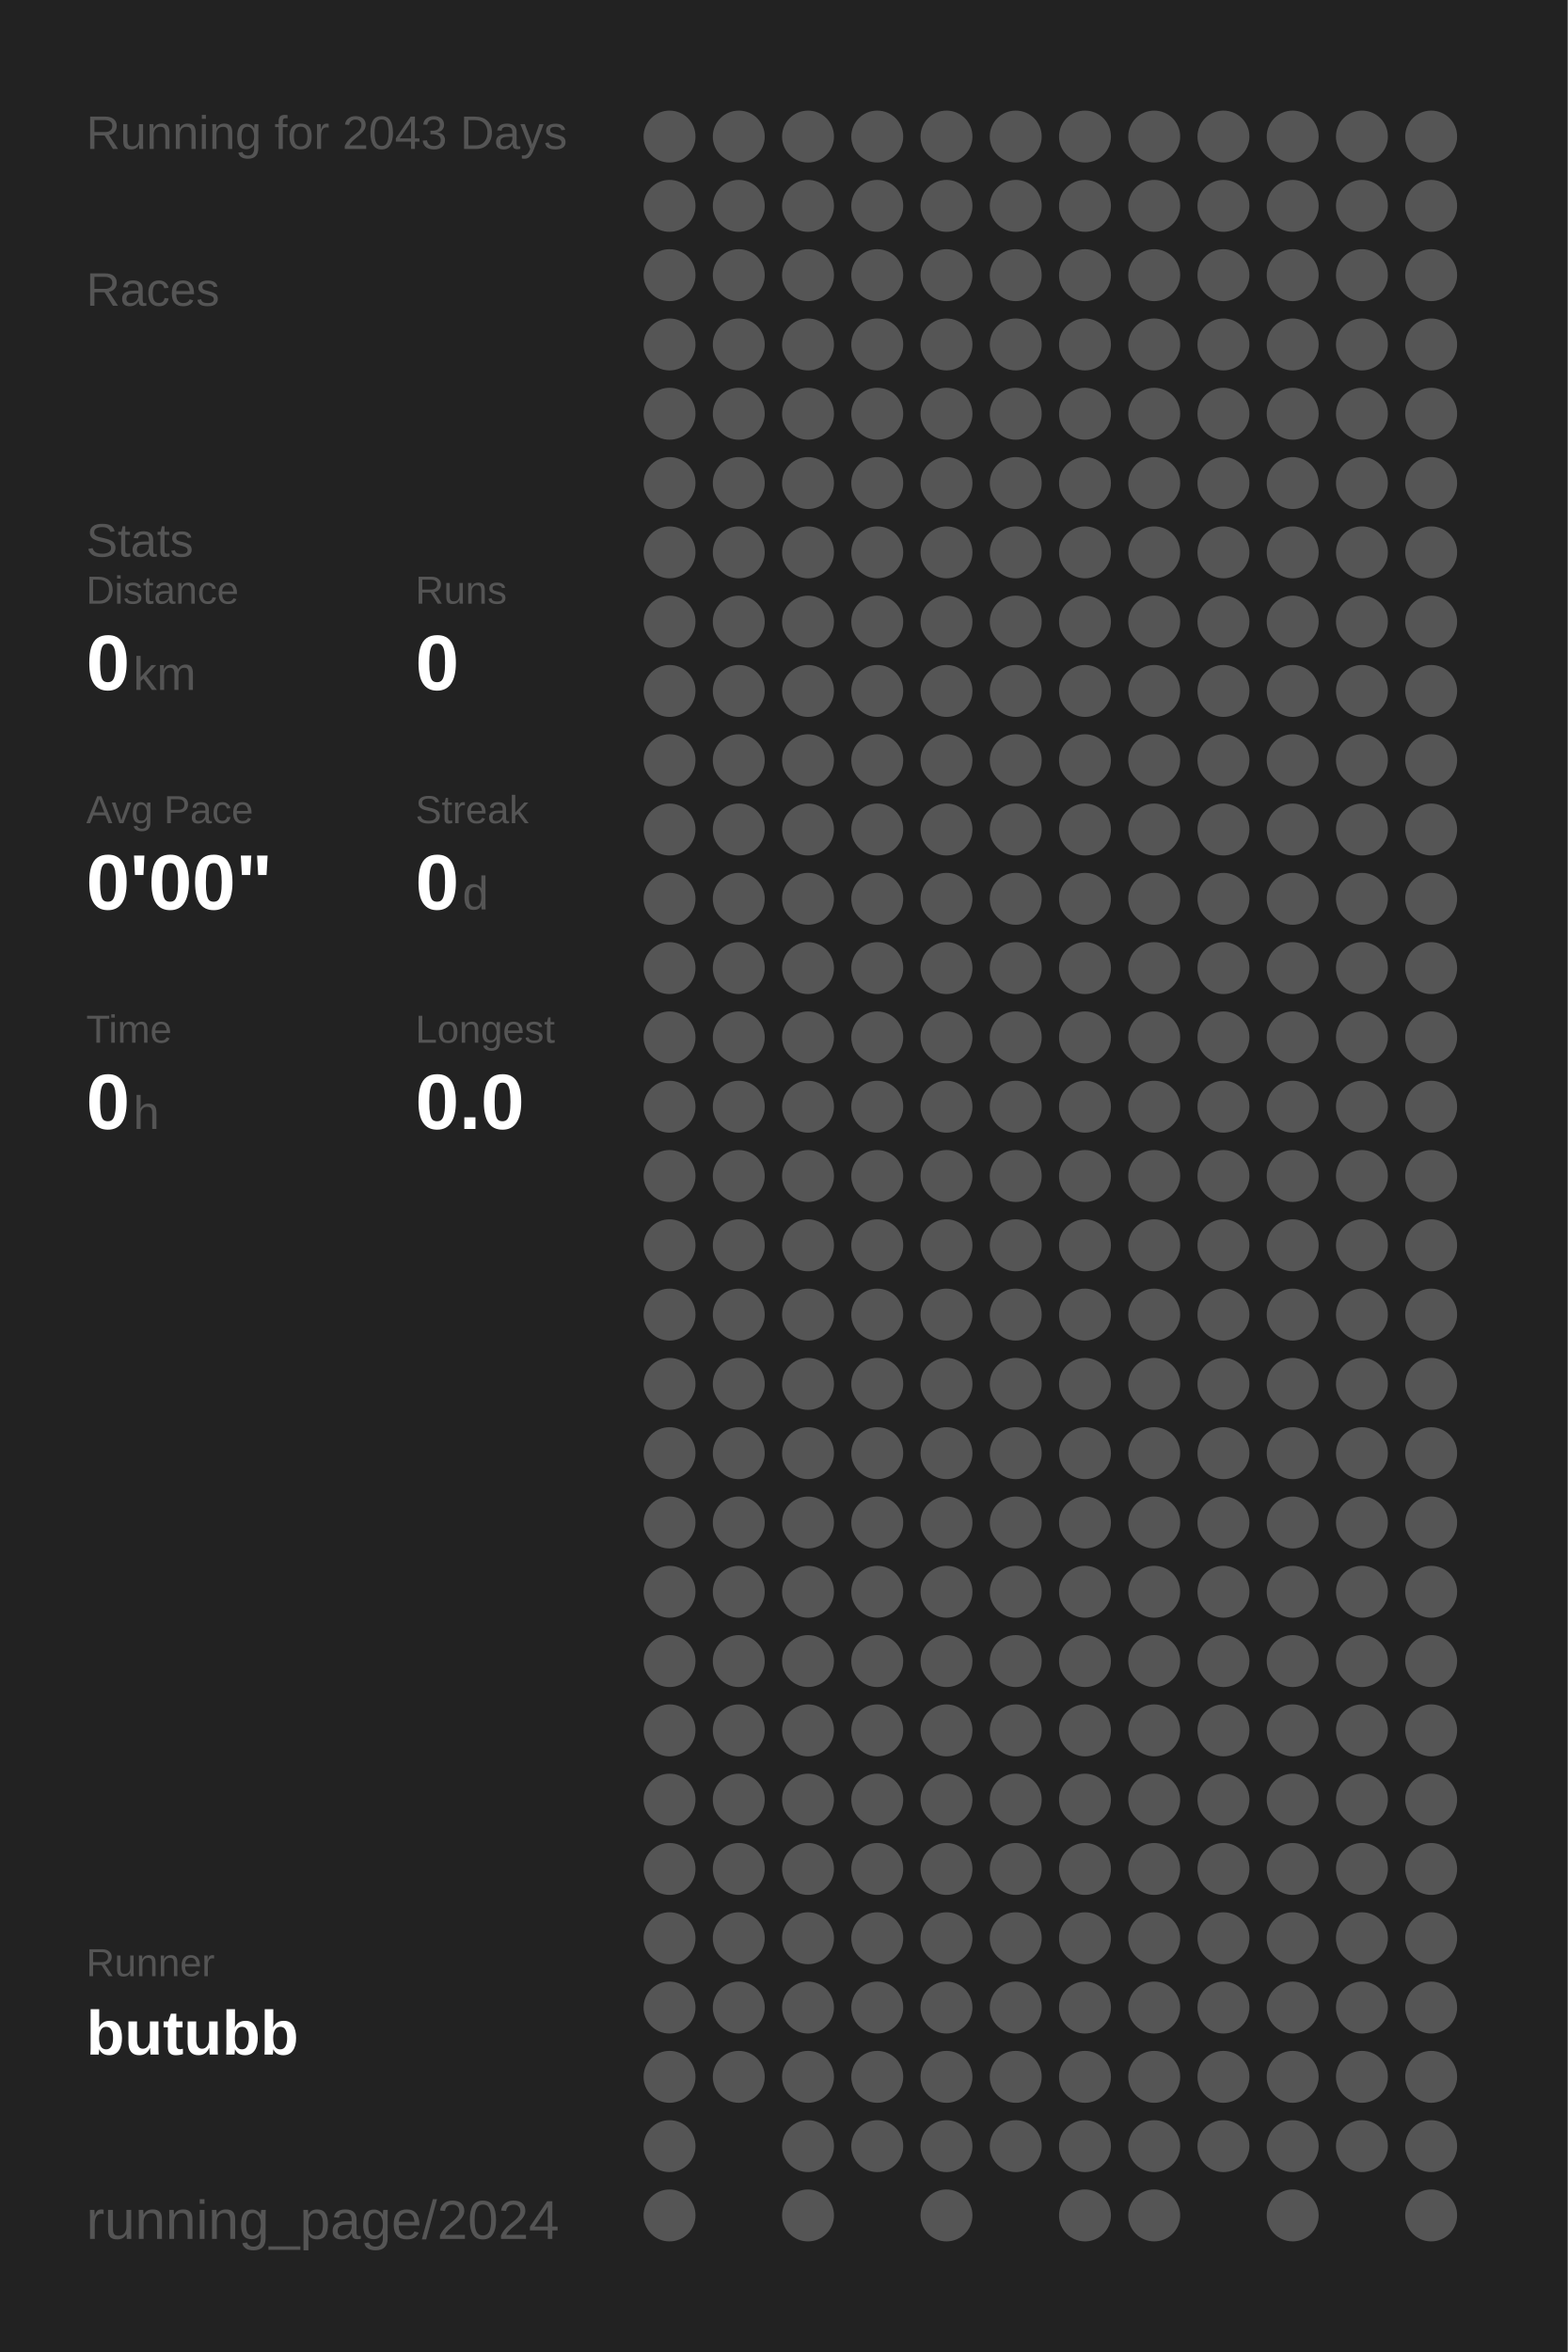
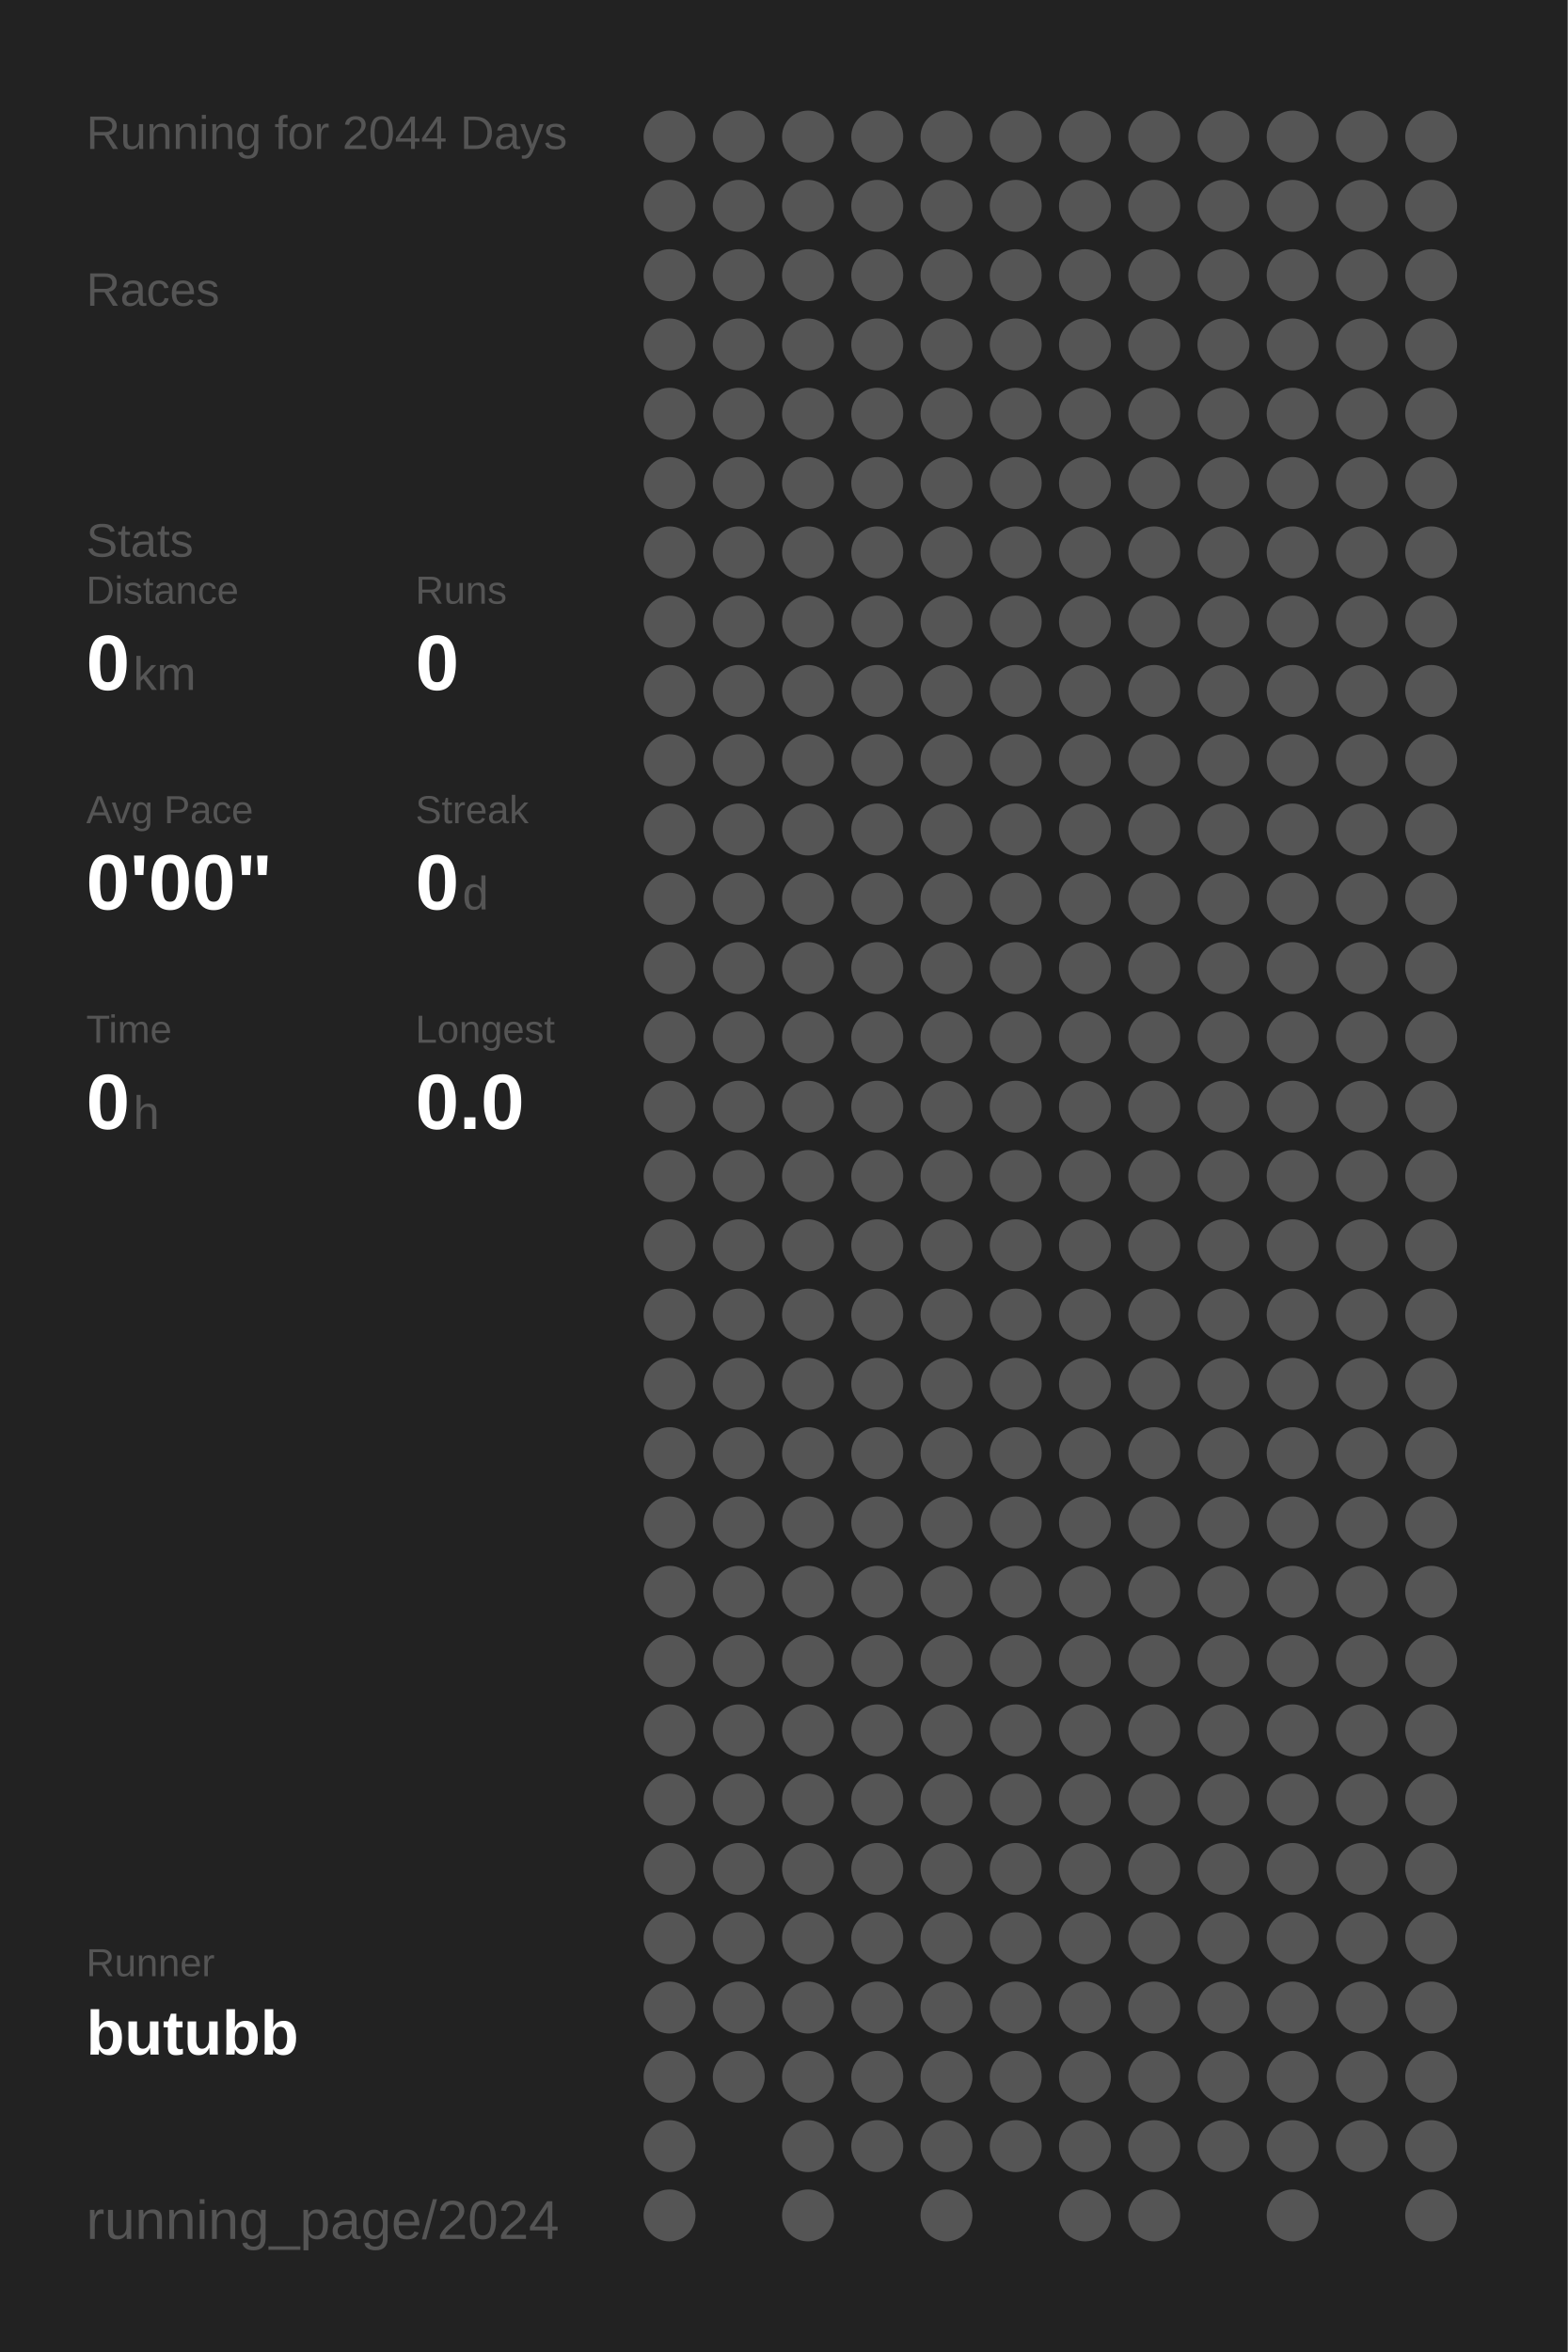
<svg xmlns="http://www.w3.org/2000/svg" baseProfile="full" height="300mm" version="1.1" viewBox="0,0,200,300" width="200mm">
  <defs />
  <rect fill="#222222" height="300" width="200" x="0" y="0" />
-   <text fill="#555555" style="font-size:6px; font-family:Arial;" x="11" y="19">Running for 2043 Days</text>
+   <text fill="#555555" style="font-size:6px; font-family:Arial;" x="11" y="19">Running for 2044 Days</text>
  <text fill="#555555" style="font-size:6px; font-family:Arial;" x="11" y="39">Races</text>
  <text fill="#555555" style="font-size:6px; font-family:Arial;" x="11" y="71">Stats</text>
  <text fill="#555555" style="font-size:5px; font-family:Arial;" x="11" y="77">Distance</text>
  <text fill="#FFFFFF" style="font-size:10px; font-family:Arial; font-weight:bold;" x="11" y="88">0</text>
  <text fill="#555555" style="font-size:6px; font-family:Arial;" x="17" y="88">km</text>
  <text fill="#555555" style="font-size:5px; font-family:Arial;" x="53" y="77">Runs</text>
  <text fill="#FFFFFF" style="font-size:10px; font-family:Arial; font-weight:bold;" x="53" y="88">0</text>
  <text fill="#555555" style="font-size:5px; font-family:Arial;" x="11" y="105">Avg Pace</text>
  <text fill="#FFFFFF" style="font-size:10px; font-family:Arial; font-weight:bold;" x="11" y="116">0'00"</text>
  <text fill="#555555" style="font-size:5px; font-family:Arial;" x="53" y="105">Streak</text>
  <text fill="#FFFFFF" style="font-size:10px; font-family:Arial; font-weight:bold;" x="53" y="116">0</text>
  <text fill="#555555" style="font-size:6px; font-family:Arial;" x="59" y="116">d</text>
  <text fill="#555555" style="font-size:5px; font-family:Arial;" x="11" y="133">Time</text>
  <text fill="#FFFFFF" style="font-size:10px; font-family:Arial; font-weight:bold;" x="11" y="144">0</text>
  <text fill="#555555" style="font-size:6px; font-family:Arial;" x="17" y="144">h</text>
  <text fill="#555555" style="font-size:5px; font-family:Arial;" x="53" y="133">Longest</text>
  <text fill="#FFFFFF" style="font-size:10px; font-family:Arial; font-weight:bold;" x="53" y="144">0.0</text>
  <text fill="#555555" style="font-size:5px; font-family:Arial;" x="11" y="252.065">Runner</text>
  <text fill="#FFFFFF" style="font-size:8px; font-family:Arial; font-weight:bold;" x="11" y="262.065">butubb</text>
  <text fill="#555555" style="font-size:7px; font-family:Arial;" x="11" y="285.581">running_page/2024</text>
  <circle cx="85.417" cy="17.419" fill="#555555" r="3.312" />
  <circle cx="85.417" cy="26.258" fill="#555555" r="3.312" />
  <circle cx="85.417" cy="35.097" fill="#555555" r="3.312" />
  <circle cx="85.417" cy="43.935" fill="#555555" r="3.312" />
  <circle cx="85.417" cy="52.774" fill="#555555" r="3.312" />
  <circle cx="85.417" cy="61.613" fill="#555555" r="3.312" />
  <circle cx="85.417" cy="70.452" fill="#555555" r="3.312" />
  <circle cx="85.417" cy="79.29" fill="#555555" r="3.312" />
  <circle cx="85.417" cy="88.129" fill="#555555" r="3.312" />
  <circle cx="85.417" cy="96.968" fill="#555555" r="3.312" />
  <circle cx="85.417" cy="105.806" fill="#555555" r="3.312" />
  <circle cx="85.417" cy="114.645" fill="#555555" r="3.312" />
  <circle cx="85.417" cy="123.484" fill="#555555" r="3.312" />
  <circle cx="85.417" cy="132.323" fill="#555555" r="3.312" />
  <circle cx="85.417" cy="141.161" fill="#555555" r="3.312" />
  <circle cx="85.417" cy="150" fill="#555555" r="3.312" />
  <circle cx="85.417" cy="158.839" fill="#555555" r="3.312" />
  <circle cx="85.417" cy="167.677" fill="#555555" r="3.312" />
  <circle cx="85.417" cy="176.516" fill="#555555" r="3.312" />
  <circle cx="85.417" cy="185.355" fill="#555555" r="3.312" />
  <circle cx="85.417" cy="194.194" fill="#555555" r="3.312" />
  <circle cx="85.417" cy="203.032" fill="#555555" r="3.312" />
  <circle cx="85.417" cy="211.871" fill="#555555" r="3.312" />
  <circle cx="85.417" cy="220.71" fill="#555555" r="3.312" />
  <circle cx="85.417" cy="229.548" fill="#555555" r="3.312" />
  <circle cx="85.417" cy="238.387" fill="#555555" r="3.312" />
  <circle cx="85.417" cy="247.226" fill="#555555" r="3.312" />
  <circle cx="85.417" cy="256.065" fill="#555555" r="3.312" />
  <circle cx="85.417" cy="264.903" fill="#555555" r="3.312" />
  <circle cx="85.417" cy="273.742" fill="#555555" r="3.312" />
  <circle cx="85.417" cy="282.581" fill="#555555" r="3.312" />
  <circle cx="94.25" cy="17.419" fill="#555555" r="3.312" />
  <circle cx="94.25" cy="26.258" fill="#555555" r="3.312" />
  <circle cx="94.25" cy="35.097" fill="#555555" r="3.312" />
  <circle cx="94.25" cy="43.935" fill="#555555" r="3.312" />
  <circle cx="94.25" cy="52.774" fill="#555555" r="3.312" />
  <circle cx="94.25" cy="61.613" fill="#555555" r="3.312" />
  <circle cx="94.25" cy="70.452" fill="#555555" r="3.312" />
  <circle cx="94.25" cy="79.29" fill="#555555" r="3.312" />
  <circle cx="94.25" cy="88.129" fill="#555555" r="3.312" />
  <circle cx="94.25" cy="96.968" fill="#555555" r="3.312" />
  <circle cx="94.25" cy="105.806" fill="#555555" r="3.312" />
  <circle cx="94.25" cy="114.645" fill="#555555" r="3.312" />
  <circle cx="94.25" cy="123.484" fill="#555555" r="3.312" />
  <circle cx="94.25" cy="132.323" fill="#555555" r="3.312" />
  <circle cx="94.25" cy="141.161" fill="#555555" r="3.312" />
  <circle cx="94.25" cy="150" fill="#555555" r="3.312" />
  <circle cx="94.25" cy="158.839" fill="#555555" r="3.312" />
  <circle cx="94.25" cy="167.677" fill="#555555" r="3.312" />
  <circle cx="94.25" cy="176.516" fill="#555555" r="3.312" />
  <circle cx="94.25" cy="185.355" fill="#555555" r="3.312" />
  <circle cx="94.25" cy="194.194" fill="#555555" r="3.312" />
  <circle cx="94.25" cy="203.032" fill="#555555" r="3.312" />
  <circle cx="94.25" cy="211.871" fill="#555555" r="3.312" />
  <circle cx="94.25" cy="220.71" fill="#555555" r="3.312" />
  <circle cx="94.25" cy="229.548" fill="#555555" r="3.312" />
  <circle cx="94.25" cy="238.387" fill="#555555" r="3.312" />
  <circle cx="94.25" cy="247.226" fill="#555555" r="3.312" />
  <circle cx="94.25" cy="256.065" fill="#555555" r="3.312" />
  <circle cx="94.25" cy="264.903" fill="#555555" r="3.312" />
  <circle cx="103.083" cy="17.419" fill="#555555" r="3.312" />
  <circle cx="103.083" cy="26.258" fill="#555555" r="3.312" />
  <circle cx="103.083" cy="35.097" fill="#555555" r="3.312" />
  <circle cx="103.083" cy="43.935" fill="#555555" r="3.312" />
  <circle cx="103.083" cy="52.774" fill="#555555" r="3.312" />
  <circle cx="103.083" cy="61.613" fill="#555555" r="3.312" />
  <circle cx="103.083" cy="70.452" fill="#555555" r="3.312" />
  <circle cx="103.083" cy="79.29" fill="#555555" r="3.312" />
  <circle cx="103.083" cy="88.129" fill="#555555" r="3.312" />
  <circle cx="103.083" cy="96.968" fill="#555555" r="3.312" />
  <circle cx="103.083" cy="105.806" fill="#555555" r="3.312" />
  <circle cx="103.083" cy="114.645" fill="#555555" r="3.312" />
  <circle cx="103.083" cy="123.484" fill="#555555" r="3.312" />
  <circle cx="103.083" cy="132.323" fill="#555555" r="3.312" />
  <circle cx="103.083" cy="141.161" fill="#555555" r="3.312" />
  <circle cx="103.083" cy="150" fill="#555555" r="3.312" />
  <circle cx="103.083" cy="158.839" fill="#555555" r="3.312" />
  <circle cx="103.083" cy="167.677" fill="#555555" r="3.312" />
  <circle cx="103.083" cy="176.516" fill="#555555" r="3.312" />
  <circle cx="103.083" cy="185.355" fill="#555555" r="3.312" />
  <circle cx="103.083" cy="194.194" fill="#555555" r="3.312" />
  <circle cx="103.083" cy="203.032" fill="#555555" r="3.312" />
  <circle cx="103.083" cy="211.871" fill="#555555" r="3.312" />
  <circle cx="103.083" cy="220.71" fill="#555555" r="3.312" />
  <circle cx="103.083" cy="229.548" fill="#555555" r="3.312" />
  <circle cx="103.083" cy="238.387" fill="#555555" r="3.312" />
  <circle cx="103.083" cy="247.226" fill="#555555" r="3.312" />
  <circle cx="103.083" cy="256.065" fill="#555555" r="3.312" />
  <circle cx="103.083" cy="264.903" fill="#555555" r="3.312" />
  <circle cx="103.083" cy="273.742" fill="#555555" r="3.312" />
  <circle cx="103.083" cy="282.581" fill="#555555" r="3.312" />
  <circle cx="111.917" cy="17.419" fill="#555555" r="3.312" />
  <circle cx="111.917" cy="26.258" fill="#555555" r="3.312" />
  <circle cx="111.917" cy="35.097" fill="#555555" r="3.312" />
  <circle cx="111.917" cy="43.935" fill="#555555" r="3.312" />
  <circle cx="111.917" cy="52.774" fill="#555555" r="3.312" />
  <circle cx="111.917" cy="61.613" fill="#555555" r="3.312" />
  <circle cx="111.917" cy="70.452" fill="#555555" r="3.312" />
  <circle cx="111.917" cy="79.29" fill="#555555" r="3.312" />
  <circle cx="111.917" cy="88.129" fill="#555555" r="3.312" />
  <circle cx="111.917" cy="96.968" fill="#555555" r="3.312" />
  <circle cx="111.917" cy="105.806" fill="#555555" r="3.312" />
  <circle cx="111.917" cy="114.645" fill="#555555" r="3.312" />
  <circle cx="111.917" cy="123.484" fill="#555555" r="3.312" />
  <circle cx="111.917" cy="132.323" fill="#555555" r="3.312" />
  <circle cx="111.917" cy="141.161" fill="#555555" r="3.312" />
  <circle cx="111.917" cy="150" fill="#555555" r="3.312" />
  <circle cx="111.917" cy="158.839" fill="#555555" r="3.312" />
  <circle cx="111.917" cy="167.677" fill="#555555" r="3.312" />
  <circle cx="111.917" cy="176.516" fill="#555555" r="3.312" />
  <circle cx="111.917" cy="185.355" fill="#555555" r="3.312" />
  <circle cx="111.917" cy="194.194" fill="#555555" r="3.312" />
  <circle cx="111.917" cy="203.032" fill="#555555" r="3.312" />
  <circle cx="111.917" cy="211.871" fill="#555555" r="3.312" />
  <circle cx="111.917" cy="220.71" fill="#555555" r="3.312" />
  <circle cx="111.917" cy="229.548" fill="#555555" r="3.312" />
  <circle cx="111.917" cy="238.387" fill="#555555" r="3.312" />
  <circle cx="111.917" cy="247.226" fill="#555555" r="3.312" />
  <circle cx="111.917" cy="256.065" fill="#555555" r="3.312" />
  <circle cx="111.917" cy="264.903" fill="#555555" r="3.312" />
  <circle cx="111.917" cy="273.742" fill="#555555" r="3.312" />
  <circle cx="120.75" cy="17.419" fill="#555555" r="3.312" />
  <circle cx="120.75" cy="26.258" fill="#555555" r="3.312" />
  <circle cx="120.75" cy="35.097" fill="#555555" r="3.312" />
  <circle cx="120.75" cy="43.935" fill="#555555" r="3.312" />
  <circle cx="120.75" cy="52.774" fill="#555555" r="3.312" />
  <circle cx="120.75" cy="61.613" fill="#555555" r="3.312" />
  <circle cx="120.75" cy="70.452" fill="#555555" r="3.312" />
  <circle cx="120.75" cy="79.29" fill="#555555" r="3.312" />
  <circle cx="120.75" cy="88.129" fill="#555555" r="3.312" />
  <circle cx="120.75" cy="96.968" fill="#555555" r="3.312" />
  <circle cx="120.75" cy="105.806" fill="#555555" r="3.312" />
  <circle cx="120.75" cy="114.645" fill="#555555" r="3.312" />
  <circle cx="120.75" cy="123.484" fill="#555555" r="3.312" />
  <circle cx="120.75" cy="132.323" fill="#555555" r="3.312" />
  <circle cx="120.75" cy="141.161" fill="#555555" r="3.312" />
  <circle cx="120.75" cy="150" fill="#555555" r="3.312" />
  <circle cx="120.75" cy="158.839" fill="#555555" r="3.312" />
  <circle cx="120.75" cy="167.677" fill="#555555" r="3.312" />
  <circle cx="120.75" cy="176.516" fill="#555555" r="3.312" />
  <circle cx="120.75" cy="185.355" fill="#555555" r="3.312" />
  <circle cx="120.75" cy="194.194" fill="#555555" r="3.312" />
  <circle cx="120.75" cy="203.032" fill="#555555" r="3.312" />
  <circle cx="120.75" cy="211.871" fill="#555555" r="3.312" />
  <circle cx="120.75" cy="220.71" fill="#555555" r="3.312" />
  <circle cx="120.75" cy="229.548" fill="#555555" r="3.312" />
  <circle cx="120.75" cy="238.387" fill="#555555" r="3.312" />
  <circle cx="120.75" cy="247.226" fill="#555555" r="3.312" />
  <circle cx="120.75" cy="256.065" fill="#555555" r="3.312" />
  <circle cx="120.75" cy="264.903" fill="#555555" r="3.312" />
  <circle cx="120.75" cy="273.742" fill="#555555" r="3.312" />
  <circle cx="120.75" cy="282.581" fill="#555555" r="3.312" />
  <circle cx="129.583" cy="17.419" fill="#555555" r="3.312" />
  <circle cx="129.583" cy="26.258" fill="#555555" r="3.312" />
  <circle cx="129.583" cy="35.097" fill="#555555" r="3.312" />
  <circle cx="129.583" cy="43.935" fill="#555555" r="3.312" />
  <circle cx="129.583" cy="52.774" fill="#555555" r="3.312" />
  <circle cx="129.583" cy="61.613" fill="#555555" r="3.312" />
  <circle cx="129.583" cy="70.452" fill="#555555" r="3.312" />
  <circle cx="129.583" cy="79.29" fill="#555555" r="3.312" />
  <circle cx="129.583" cy="88.129" fill="#555555" r="3.312" />
  <circle cx="129.583" cy="96.968" fill="#555555" r="3.312" />
  <circle cx="129.583" cy="105.806" fill="#555555" r="3.312" />
  <circle cx="129.583" cy="114.645" fill="#555555" r="3.312" />
  <circle cx="129.583" cy="123.484" fill="#555555" r="3.312" />
  <circle cx="129.583" cy="132.323" fill="#555555" r="3.312" />
  <circle cx="129.583" cy="141.161" fill="#555555" r="3.312" />
  <circle cx="129.583" cy="150" fill="#555555" r="3.312" />
  <circle cx="129.583" cy="158.839" fill="#555555" r="3.312" />
  <circle cx="129.583" cy="167.677" fill="#555555" r="3.312" />
  <circle cx="129.583" cy="176.516" fill="#555555" r="3.312" />
  <circle cx="129.583" cy="185.355" fill="#555555" r="3.312" />
  <circle cx="129.583" cy="194.194" fill="#555555" r="3.312" />
  <circle cx="129.583" cy="203.032" fill="#555555" r="3.312" />
  <circle cx="129.583" cy="211.871" fill="#555555" r="3.312" />
  <circle cx="129.583" cy="220.71" fill="#555555" r="3.312" />
  <circle cx="129.583" cy="229.548" fill="#555555" r="3.312" />
  <circle cx="129.583" cy="238.387" fill="#555555" r="3.312" />
  <circle cx="129.583" cy="247.226" fill="#555555" r="3.312" />
  <circle cx="129.583" cy="256.065" fill="#555555" r="3.312" />
  <circle cx="129.583" cy="264.903" fill="#555555" r="3.312" />
  <circle cx="129.583" cy="273.742" fill="#555555" r="3.312" />
  <circle cx="138.417" cy="17.419" fill="#555555" r="3.312" />
  <circle cx="138.417" cy="26.258" fill="#555555" r="3.312" />
  <circle cx="138.417" cy="35.097" fill="#555555" r="3.312" />
  <circle cx="138.417" cy="43.935" fill="#555555" r="3.312" />
  <circle cx="138.417" cy="52.774" fill="#555555" r="3.312" />
  <circle cx="138.417" cy="61.613" fill="#555555" r="3.312" />
  <circle cx="138.417" cy="70.452" fill="#555555" r="3.312" />
  <circle cx="138.417" cy="79.29" fill="#555555" r="3.312" />
  <circle cx="138.417" cy="88.129" fill="#555555" r="3.312" />
  <circle cx="138.417" cy="96.968" fill="#555555" r="3.312" />
  <circle cx="138.417" cy="105.806" fill="#555555" r="3.312" />
  <circle cx="138.417" cy="114.645" fill="#555555" r="3.312" />
  <circle cx="138.417" cy="123.484" fill="#555555" r="3.312" />
  <circle cx="138.417" cy="132.323" fill="#555555" r="3.312" />
  <circle cx="138.417" cy="141.161" fill="#555555" r="3.312" />
  <circle cx="138.417" cy="150" fill="#555555" r="3.312" />
  <circle cx="138.417" cy="158.839" fill="#555555" r="3.312" />
  <circle cx="138.417" cy="167.677" fill="#555555" r="3.312" />
  <circle cx="138.417" cy="176.516" fill="#555555" r="3.312" />
  <circle cx="138.417" cy="185.355" fill="#555555" r="3.312" />
  <circle cx="138.417" cy="194.194" fill="#555555" r="3.312" />
  <circle cx="138.417" cy="203.032" fill="#555555" r="3.312" />
  <circle cx="138.417" cy="211.871" fill="#555555" r="3.312" />
  <circle cx="138.417" cy="220.71" fill="#555555" r="3.312" />
  <circle cx="138.417" cy="229.548" fill="#555555" r="3.312" />
  <circle cx="138.417" cy="238.387" fill="#555555" r="3.312" />
  <circle cx="138.417" cy="247.226" fill="#555555" r="3.312" />
  <circle cx="138.417" cy="256.065" fill="#555555" r="3.312" />
  <circle cx="138.417" cy="264.903" fill="#555555" r="3.312" />
  <circle cx="138.417" cy="273.742" fill="#555555" r="3.312" />
  <circle cx="138.417" cy="282.581" fill="#555555" r="3.312" />
  <circle cx="147.25" cy="17.419" fill="#555555" r="3.312" />
  <circle cx="147.25" cy="26.258" fill="#555555" r="3.312" />
  <circle cx="147.25" cy="35.097" fill="#555555" r="3.312" />
  <circle cx="147.25" cy="43.935" fill="#555555" r="3.312" />
  <circle cx="147.25" cy="52.774" fill="#555555" r="3.312" />
  <circle cx="147.25" cy="61.613" fill="#555555" r="3.312" />
  <circle cx="147.25" cy="70.452" fill="#555555" r="3.312" />
  <circle cx="147.25" cy="79.29" fill="#555555" r="3.312" />
  <circle cx="147.25" cy="88.129" fill="#555555" r="3.312" />
  <circle cx="147.25" cy="96.968" fill="#555555" r="3.312" />
  <circle cx="147.25" cy="105.806" fill="#555555" r="3.312" />
  <circle cx="147.25" cy="114.645" fill="#555555" r="3.312" />
  <circle cx="147.25" cy="123.484" fill="#555555" r="3.312" />
  <circle cx="147.25" cy="132.323" fill="#555555" r="3.312" />
  <circle cx="147.25" cy="141.161" fill="#555555" r="3.312" />
  <circle cx="147.25" cy="150" fill="#555555" r="3.312" />
  <circle cx="147.25" cy="158.839" fill="#555555" r="3.312" />
  <circle cx="147.25" cy="167.677" fill="#555555" r="3.312" />
  <circle cx="147.25" cy="176.516" fill="#555555" r="3.312" />
  <circle cx="147.25" cy="185.355" fill="#555555" r="3.312" />
  <circle cx="147.25" cy="194.194" fill="#555555" r="3.312" />
  <circle cx="147.25" cy="203.032" fill="#555555" r="3.312" />
  <circle cx="147.25" cy="211.871" fill="#555555" r="3.312" />
  <circle cx="147.25" cy="220.71" fill="#555555" r="3.312" />
  <circle cx="147.25" cy="229.548" fill="#555555" r="3.312" />
  <circle cx="147.25" cy="238.387" fill="#555555" r="3.312" />
  <circle cx="147.25" cy="247.226" fill="#555555" r="3.312" />
  <circle cx="147.25" cy="256.065" fill="#555555" r="3.312" />
  <circle cx="147.25" cy="264.903" fill="#555555" r="3.312" />
  <circle cx="147.25" cy="273.742" fill="#555555" r="3.312" />
  <circle cx="147.25" cy="282.581" fill="#555555" r="3.312" />
  <circle cx="156.083" cy="17.419" fill="#555555" r="3.312" />
  <circle cx="156.083" cy="26.258" fill="#555555" r="3.312" />
  <circle cx="156.083" cy="35.097" fill="#555555" r="3.312" />
  <circle cx="156.083" cy="43.935" fill="#555555" r="3.312" />
  <circle cx="156.083" cy="52.774" fill="#555555" r="3.312" />
  <circle cx="156.083" cy="61.613" fill="#555555" r="3.312" />
  <circle cx="156.083" cy="70.452" fill="#555555" r="3.312" />
  <circle cx="156.083" cy="79.29" fill="#555555" r="3.312" />
  <circle cx="156.083" cy="88.129" fill="#555555" r="3.312" />
  <circle cx="156.083" cy="96.968" fill="#555555" r="3.312" />
  <circle cx="156.083" cy="105.806" fill="#555555" r="3.312" />
  <circle cx="156.083" cy="114.645" fill="#555555" r="3.312" />
  <circle cx="156.083" cy="123.484" fill="#555555" r="3.312" />
  <circle cx="156.083" cy="132.323" fill="#555555" r="3.312" />
  <circle cx="156.083" cy="141.161" fill="#555555" r="3.312" />
  <circle cx="156.083" cy="150" fill="#555555" r="3.312" />
  <circle cx="156.083" cy="158.839" fill="#555555" r="3.312" />
  <circle cx="156.083" cy="167.677" fill="#555555" r="3.312" />
  <circle cx="156.083" cy="176.516" fill="#555555" r="3.312" />
  <circle cx="156.083" cy="185.355" fill="#555555" r="3.312" />
  <circle cx="156.083" cy="194.194" fill="#555555" r="3.312" />
  <circle cx="156.083" cy="203.032" fill="#555555" r="3.312" />
  <circle cx="156.083" cy="211.871" fill="#555555" r="3.312" />
  <circle cx="156.083" cy="220.71" fill="#555555" r="3.312" />
  <circle cx="156.083" cy="229.548" fill="#555555" r="3.312" />
  <circle cx="156.083" cy="238.387" fill="#555555" r="3.312" />
  <circle cx="156.083" cy="247.226" fill="#555555" r="3.312" />
  <circle cx="156.083" cy="256.065" fill="#555555" r="3.312" />
  <circle cx="156.083" cy="264.903" fill="#555555" r="3.312" />
  <circle cx="156.083" cy="273.742" fill="#555555" r="3.312" />
  <circle cx="164.917" cy="17.419" fill="#555555" r="3.312" />
  <circle cx="164.917" cy="26.258" fill="#555555" r="3.312" />
  <circle cx="164.917" cy="35.097" fill="#555555" r="3.312" />
  <circle cx="164.917" cy="43.935" fill="#555555" r="3.312" />
  <circle cx="164.917" cy="52.774" fill="#555555" r="3.312" />
  <circle cx="164.917" cy="61.613" fill="#555555" r="3.312" />
  <circle cx="164.917" cy="70.452" fill="#555555" r="3.312" />
  <circle cx="164.917" cy="79.29" fill="#555555" r="3.312" />
  <circle cx="164.917" cy="88.129" fill="#555555" r="3.312" />
  <circle cx="164.917" cy="96.968" fill="#555555" r="3.312" />
  <circle cx="164.917" cy="105.806" fill="#555555" r="3.312" />
  <circle cx="164.917" cy="114.645" fill="#555555" r="3.312" />
  <circle cx="164.917" cy="123.484" fill="#555555" r="3.312" />
  <circle cx="164.917" cy="132.323" fill="#555555" r="3.312" />
  <circle cx="164.917" cy="141.161" fill="#555555" r="3.312" />
  <circle cx="164.917" cy="150" fill="#555555" r="3.312" />
  <circle cx="164.917" cy="158.839" fill="#555555" r="3.312" />
  <circle cx="164.917" cy="167.677" fill="#555555" r="3.312" />
  <circle cx="164.917" cy="176.516" fill="#555555" r="3.312" />
  <circle cx="164.917" cy="185.355" fill="#555555" r="3.312" />
  <circle cx="164.917" cy="194.194" fill="#555555" r="3.312" />
  <circle cx="164.917" cy="203.032" fill="#555555" r="3.312" />
  <circle cx="164.917" cy="211.871" fill="#555555" r="3.312" />
  <circle cx="164.917" cy="220.71" fill="#555555" r="3.312" />
  <circle cx="164.917" cy="229.548" fill="#555555" r="3.312" />
  <circle cx="164.917" cy="238.387" fill="#555555" r="3.312" />
  <circle cx="164.917" cy="247.226" fill="#555555" r="3.312" />
  <circle cx="164.917" cy="256.065" fill="#555555" r="3.312" />
  <circle cx="164.917" cy="264.903" fill="#555555" r="3.312" />
  <circle cx="164.917" cy="273.742" fill="#555555" r="3.312" />
  <circle cx="164.917" cy="282.581" fill="#555555" r="3.312" />
  <circle cx="173.75" cy="17.419" fill="#555555" r="3.312" />
  <circle cx="173.75" cy="26.258" fill="#555555" r="3.312" />
  <circle cx="173.75" cy="35.097" fill="#555555" r="3.312" />
  <circle cx="173.75" cy="43.935" fill="#555555" r="3.312" />
  <circle cx="173.75" cy="52.774" fill="#555555" r="3.312" />
  <circle cx="173.75" cy="61.613" fill="#555555" r="3.312" />
  <circle cx="173.75" cy="70.452" fill="#555555" r="3.312" />
  <circle cx="173.75" cy="79.29" fill="#555555" r="3.312" />
  <circle cx="173.75" cy="88.129" fill="#555555" r="3.312" />
  <circle cx="173.75" cy="96.968" fill="#555555" r="3.312" />
  <circle cx="173.75" cy="105.806" fill="#555555" r="3.312" />
  <circle cx="173.75" cy="114.645" fill="#555555" r="3.312" />
  <circle cx="173.75" cy="123.484" fill="#555555" r="3.312" />
  <circle cx="173.75" cy="132.323" fill="#555555" r="3.312" />
  <circle cx="173.75" cy="141.161" fill="#555555" r="3.312" />
  <circle cx="173.75" cy="150" fill="#555555" r="3.312" />
  <circle cx="173.75" cy="158.839" fill="#555555" r="3.312" />
  <circle cx="173.75" cy="167.677" fill="#555555" r="3.312" />
  <circle cx="173.75" cy="176.516" fill="#555555" r="3.312" />
  <circle cx="173.75" cy="185.355" fill="#555555" r="3.312" />
  <circle cx="173.75" cy="194.194" fill="#555555" r="3.312" />
  <circle cx="173.75" cy="203.032" fill="#555555" r="3.312" />
  <circle cx="173.75" cy="211.871" fill="#555555" r="3.312" />
  <circle cx="173.75" cy="220.71" fill="#555555" r="3.312" />
  <circle cx="173.75" cy="229.548" fill="#555555" r="3.312" />
  <circle cx="173.75" cy="238.387" fill="#555555" r="3.312" />
  <circle cx="173.75" cy="247.226" fill="#555555" r="3.312" />
  <circle cx="173.75" cy="256.065" fill="#555555" r="3.312" />
  <circle cx="173.75" cy="264.903" fill="#555555" r="3.312" />
  <circle cx="173.75" cy="273.742" fill="#555555" r="3.312" />
  <circle cx="182.583" cy="17.419" fill="#555555" r="3.312" />
  <circle cx="182.583" cy="26.258" fill="#555555" r="3.312" />
  <circle cx="182.583" cy="35.097" fill="#555555" r="3.312" />
  <circle cx="182.583" cy="43.935" fill="#555555" r="3.312" />
  <circle cx="182.583" cy="52.774" fill="#555555" r="3.312" />
  <circle cx="182.583" cy="61.613" fill="#555555" r="3.312" />
  <circle cx="182.583" cy="70.452" fill="#555555" r="3.312" />
  <circle cx="182.583" cy="79.29" fill="#555555" r="3.312" />
  <circle cx="182.583" cy="88.129" fill="#555555" r="3.312" />
  <circle cx="182.583" cy="96.968" fill="#555555" r="3.312" />
  <circle cx="182.583" cy="105.806" fill="#555555" r="3.312" />
  <circle cx="182.583" cy="114.645" fill="#555555" r="3.312" />
  <circle cx="182.583" cy="123.484" fill="#555555" r="3.312" />
  <circle cx="182.583" cy="132.323" fill="#555555" r="3.312" />
  <circle cx="182.583" cy="141.161" fill="#555555" r="3.312" />
  <circle cx="182.583" cy="150" fill="#555555" r="3.312" />
  <circle cx="182.583" cy="158.839" fill="#555555" r="3.312" />
  <circle cx="182.583" cy="167.677" fill="#555555" r="3.312" />
  <circle cx="182.583" cy="176.516" fill="#555555" r="3.312" />
  <circle cx="182.583" cy="185.355" fill="#555555" r="3.312" />
  <circle cx="182.583" cy="194.194" fill="#555555" r="3.312" />
  <circle cx="182.583" cy="203.032" fill="#555555" r="3.312" />
  <circle cx="182.583" cy="211.871" fill="#555555" r="3.312" />
  <circle cx="182.583" cy="220.71" fill="#555555" r="3.312" />
  <circle cx="182.583" cy="229.548" fill="#555555" r="3.312" />
  <circle cx="182.583" cy="238.387" fill="#555555" r="3.312" />
  <circle cx="182.583" cy="247.226" fill="#555555" r="3.312" />
  <circle cx="182.583" cy="256.065" fill="#555555" r="3.312" />
  <circle cx="182.583" cy="264.903" fill="#555555" r="3.312" />
  <circle cx="182.583" cy="273.742" fill="#555555" r="3.312" />
  <circle cx="182.583" cy="282.581" fill="#555555" r="3.312" />
</svg>
